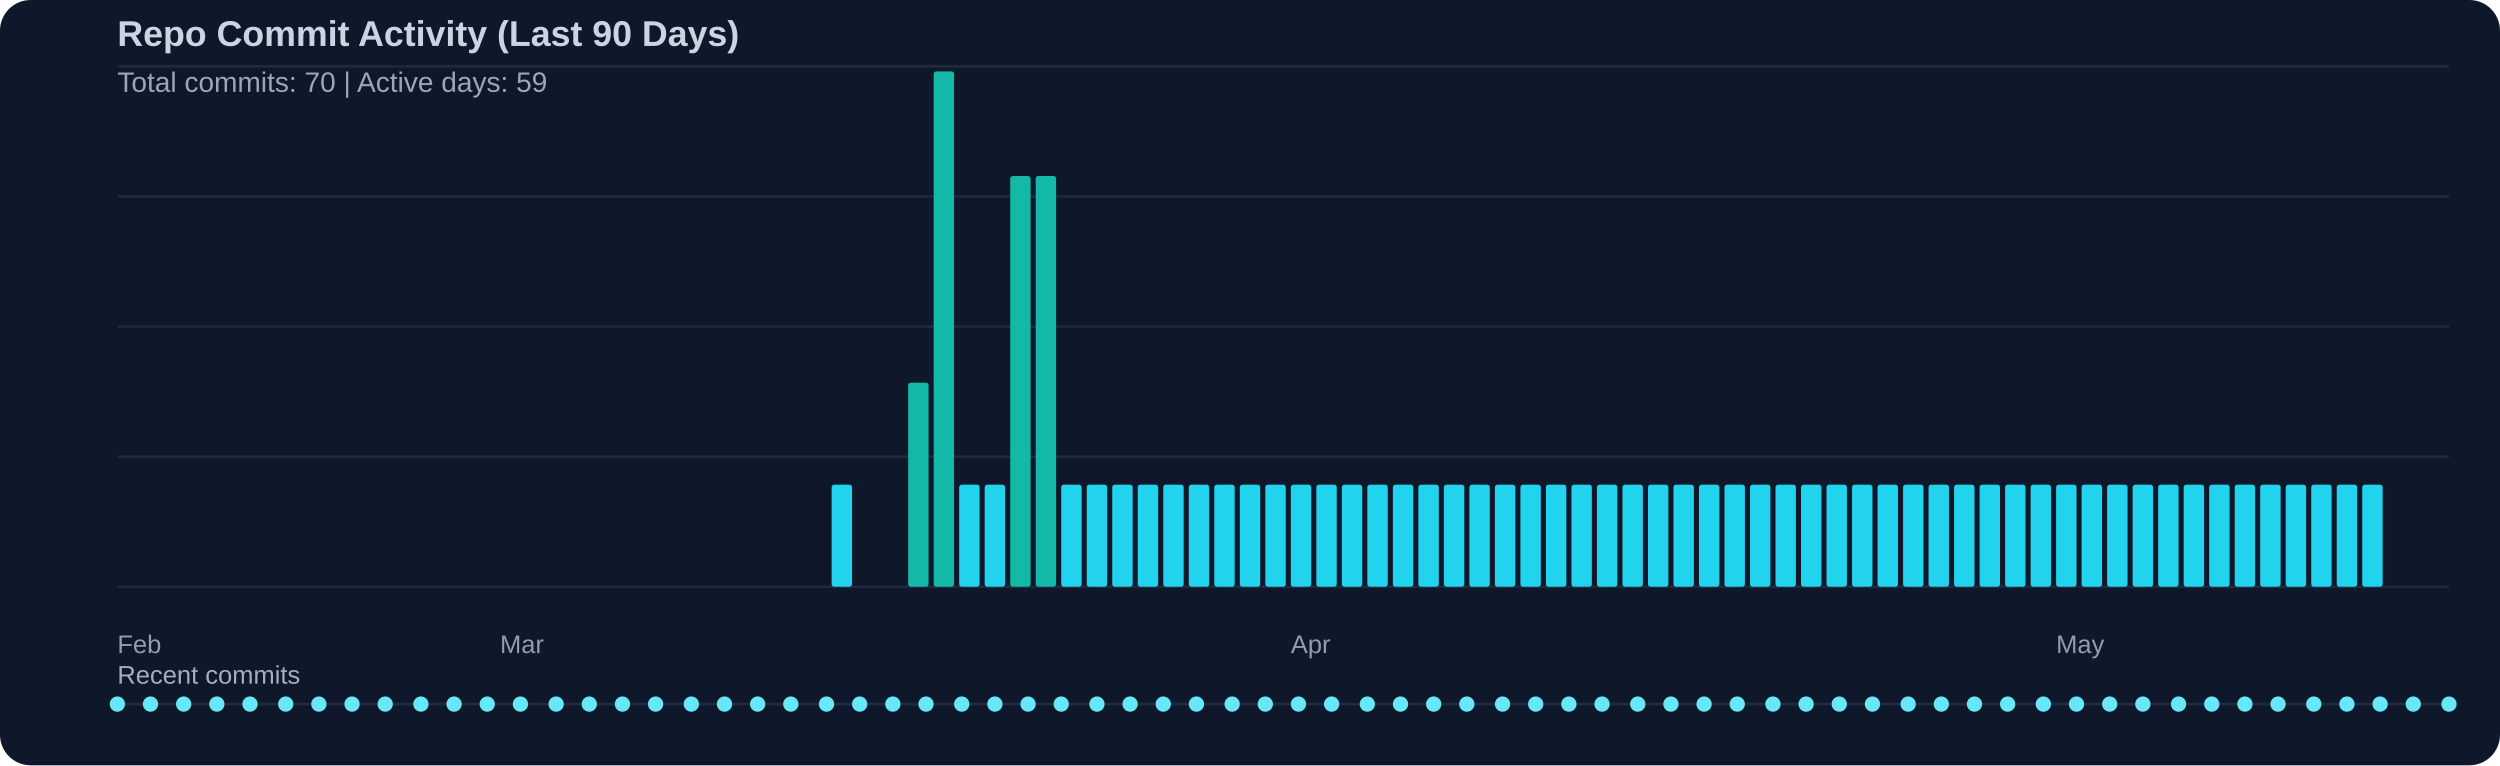
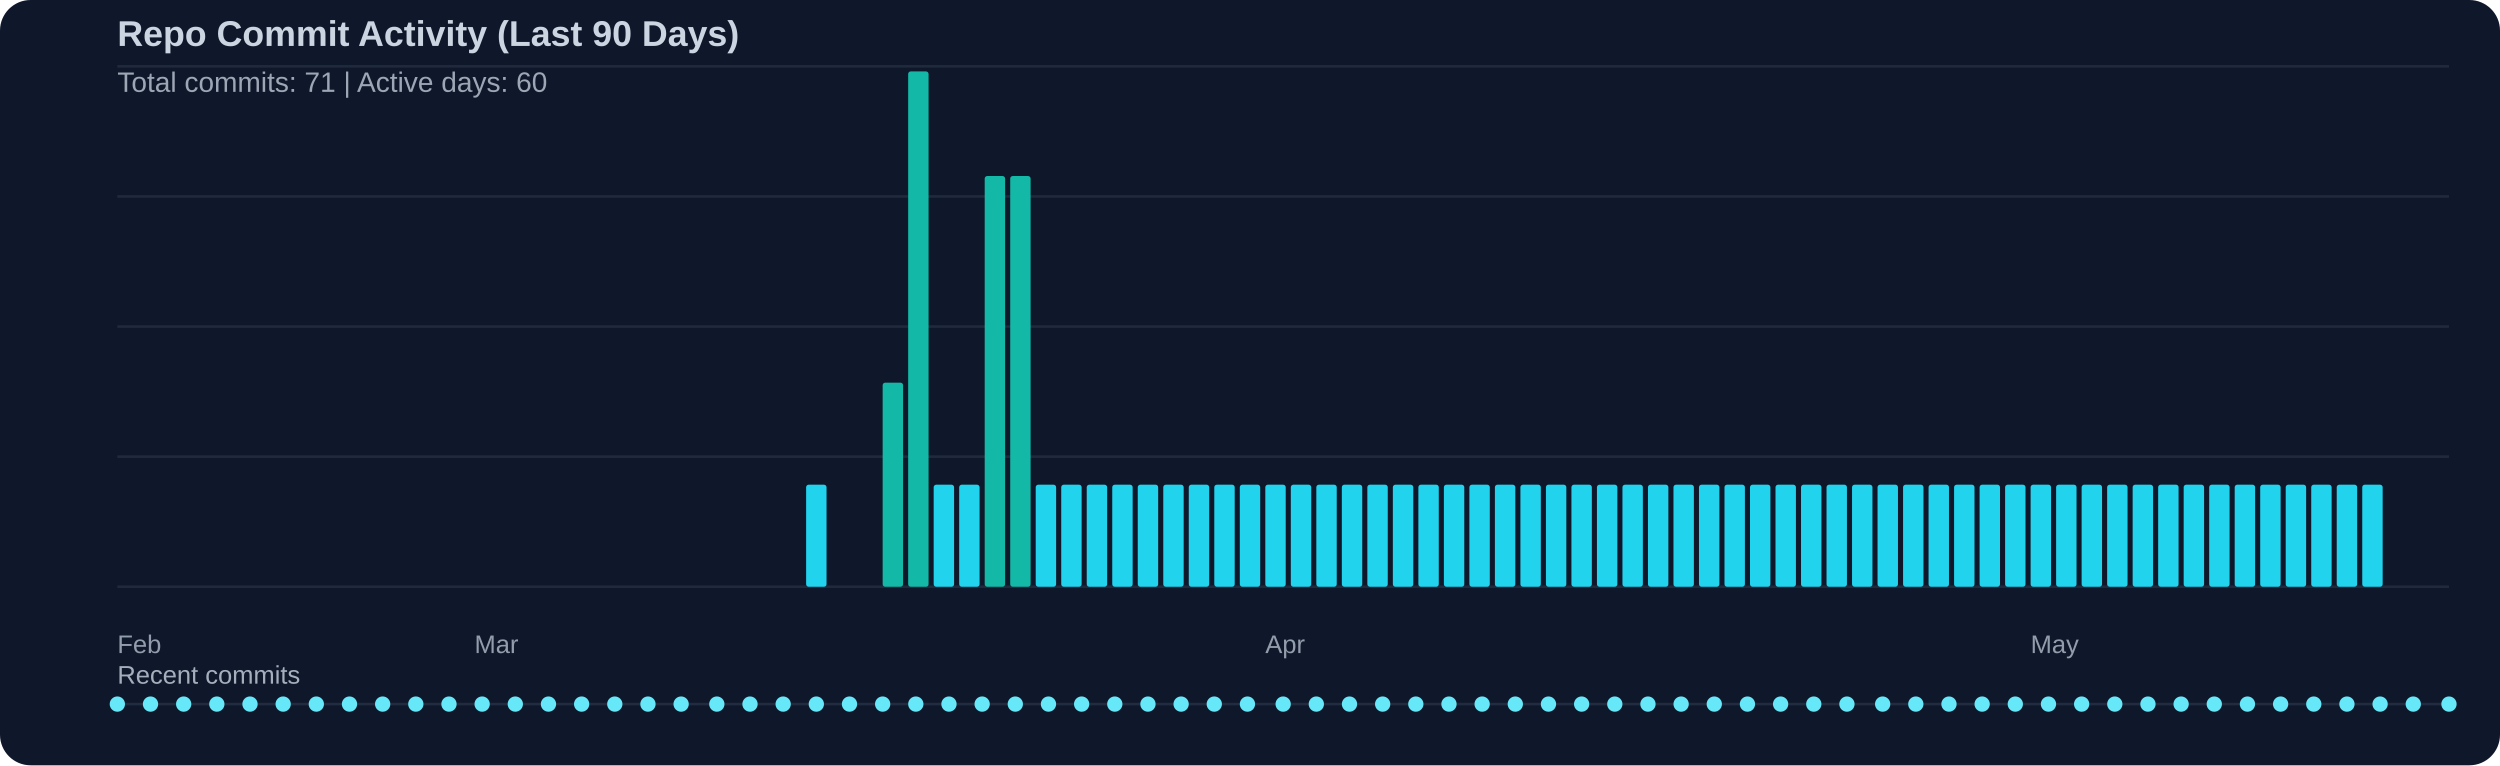
<svg xmlns="http://www.w3.org/2000/svg" width="980" height="300" viewBox="0 0 980 300">
  <rect width="100%" height="100%" fill="#0f172a" rx="12" />
  <text x="46" y="18" fill="#cbd5e1" font-family="Segoe UI, Arial, sans-serif" font-size="14" font-weight="600">Repo Commit Activity (Last 90 Days)</text>
-   <text x="46" y="36" fill="#cbd5e1" opacity="0.75" font-family="Segoe UI, Arial, sans-serif" font-size="11">Total commits: 70 | Active days: 59</text>
+   <text x="46" y="36" fill="#cbd5e1" opacity="0.75" font-family="Segoe UI, Arial, sans-serif" font-size="11">Total commits: 71 | Active days: 60</text>
  <line x1="46" y1="26" x2="960" y2="26" stroke="#334155" stroke-width="1" opacity="0.45" />
  <line x1="46" y1="77" x2="960" y2="77" stroke="#334155" stroke-width="1" opacity="0.45" />
  <line x1="46" y1="128" x2="960" y2="128" stroke="#334155" stroke-width="1" opacity="0.45" />
  <line x1="46" y1="179" x2="960" y2="179" stroke="#334155" stroke-width="1" opacity="0.45" />
  <line x1="46" y1="230" x2="960" y2="230" stroke="#334155" stroke-width="1" opacity="0.45" />
-   <rect x="326" y="190" width="8" height="40" fill="#22d3ee" rx="1" />
-   <rect x="356" y="150" width="8" height="80" fill="#14b8a6" rx="1" />
-   <rect x="366" y="28" width="8" height="202" fill="#14b8a6" rx="1" />
+   <rect x="316" y="190" width="8" height="40" fill="#22d3ee" rx="1" />
+   <rect x="346" y="150" width="8" height="80" fill="#14b8a6" rx="1" />
+   <rect x="356" y="28" width="8" height="202" fill="#14b8a6" rx="1" />
+   <rect x="366" y="190" width="8" height="40" fill="#22d3ee" rx="1" />
  <rect x="376" y="190" width="8" height="40" fill="#22d3ee" rx="1" />
-   <rect x="386" y="190" width="8" height="40" fill="#22d3ee" rx="1" />
+   <rect x="386" y="69" width="8" height="161" fill="#14b8a6" rx="1" />
  <rect x="396" y="69" width="8" height="161" fill="#14b8a6" rx="1" />
-   <rect x="406" y="69" width="8" height="161" fill="#14b8a6" rx="1" />
+   <rect x="406" y="190" width="8" height="40" fill="#22d3ee" rx="1" />
  <rect x="416" y="190" width="8" height="40" fill="#22d3ee" rx="1" />
  <rect x="426" y="190" width="8" height="40" fill="#22d3ee" rx="1" />
  <rect x="436" y="190" width="8" height="40" fill="#22d3ee" rx="1" />
  <rect x="446" y="190" width="8" height="40" fill="#22d3ee" rx="1" />
  <rect x="456" y="190" width="8" height="40" fill="#22d3ee" rx="1" />
  <rect x="466" y="190" width="8" height="40" fill="#22d3ee" rx="1" />
  <rect x="476" y="190" width="8" height="40" fill="#22d3ee" rx="1" />
  <rect x="486" y="190" width="8" height="40" fill="#22d3ee" rx="1" />
  <rect x="496" y="190" width="8" height="40" fill="#22d3ee" rx="1" />
  <rect x="506" y="190" width="8" height="40" fill="#22d3ee" rx="1" />
  <rect x="516" y="190" width="8" height="40" fill="#22d3ee" rx="1" />
  <rect x="526" y="190" width="8" height="40" fill="#22d3ee" rx="1" />
  <rect x="536" y="190" width="8" height="40" fill="#22d3ee" rx="1" />
  <rect x="546" y="190" width="8" height="40" fill="#22d3ee" rx="1" />
  <rect x="556" y="190" width="8" height="40" fill="#22d3ee" rx="1" />
  <rect x="566" y="190" width="8" height="40" fill="#22d3ee" rx="1" />
  <rect x="576" y="190" width="8" height="40" fill="#22d3ee" rx="1" />
  <rect x="586" y="190" width="8" height="40" fill="#22d3ee" rx="1" />
  <rect x="596" y="190" width="8" height="40" fill="#22d3ee" rx="1" />
  <rect x="606" y="190" width="8" height="40" fill="#22d3ee" rx="1" />
  <rect x="616" y="190" width="8" height="40" fill="#22d3ee" rx="1" />
  <rect x="626" y="190" width="8" height="40" fill="#22d3ee" rx="1" />
  <rect x="636" y="190" width="8" height="40" fill="#22d3ee" rx="1" />
  <rect x="646" y="190" width="8" height="40" fill="#22d3ee" rx="1" />
  <rect x="656" y="190" width="8" height="40" fill="#22d3ee" rx="1" />
  <rect x="666" y="190" width="8" height="40" fill="#22d3ee" rx="1" />
  <rect x="676" y="190" width="8" height="40" fill="#22d3ee" rx="1" />
  <rect x="686" y="190" width="8" height="40" fill="#22d3ee" rx="1" />
  <rect x="696" y="190" width="8" height="40" fill="#22d3ee" rx="1" />
  <rect x="706" y="190" width="8" height="40" fill="#22d3ee" rx="1" />
  <rect x="716" y="190" width="8" height="40" fill="#22d3ee" rx="1" />
  <rect x="726" y="190" width="8" height="40" fill="#22d3ee" rx="1" />
  <rect x="736" y="190" width="8" height="40" fill="#22d3ee" rx="1" />
  <rect x="746" y="190" width="8" height="40" fill="#22d3ee" rx="1" />
  <rect x="756" y="190" width="8" height="40" fill="#22d3ee" rx="1" />
  <rect x="766" y="190" width="8" height="40" fill="#22d3ee" rx="1" />
  <rect x="776" y="190" width="8" height="40" fill="#22d3ee" rx="1" />
  <rect x="786" y="190" width="8" height="40" fill="#22d3ee" rx="1" />
  <rect x="796" y="190" width="8" height="40" fill="#22d3ee" rx="1" />
  <rect x="806" y="190" width="8" height="40" fill="#22d3ee" rx="1" />
  <rect x="816" y="190" width="8" height="40" fill="#22d3ee" rx="1" />
  <rect x="826" y="190" width="8" height="40" fill="#22d3ee" rx="1" />
  <rect x="836" y="190" width="8" height="40" fill="#22d3ee" rx="1" />
  <rect x="846" y="190" width="8" height="40" fill="#22d3ee" rx="1" />
  <rect x="856" y="190" width="8" height="40" fill="#22d3ee" rx="1" />
  <rect x="866" y="190" width="8" height="40" fill="#22d3ee" rx="1" />
  <rect x="876" y="190" width="8" height="40" fill="#22d3ee" rx="1" />
  <rect x="886" y="190" width="8" height="40" fill="#22d3ee" rx="1" />
  <rect x="896" y="190" width="8" height="40" fill="#22d3ee" rx="1" />
  <rect x="906" y="190" width="8" height="40" fill="#22d3ee" rx="1" />
  <rect x="916" y="190" width="8" height="40" fill="#22d3ee" rx="1" />
  <rect x="926" y="190" width="8" height="40" fill="#22d3ee" rx="1" />
  <text x="46" y="256" fill="#cbd5e1" opacity="0.7" font-family="Segoe UI, Arial, sans-serif" font-size="10">Feb</text>
-   <text x="196" y="256" fill="#cbd5e1" opacity="0.7" font-family="Segoe UI, Arial, sans-serif" font-size="10">Mar</text>
-   <text x="506" y="256" fill="#cbd5e1" opacity="0.7" font-family="Segoe UI, Arial, sans-serif" font-size="10">Apr</text>
-   <text x="806" y="256" fill="#cbd5e1" opacity="0.7" font-family="Segoe UI, Arial, sans-serif" font-size="10">May</text>
+   <text x="186" y="256" fill="#cbd5e1" opacity="0.7" font-family="Segoe UI, Arial, sans-serif" font-size="10">Mar</text>
+   <text x="496" y="256" fill="#cbd5e1" opacity="0.7" font-family="Segoe UI, Arial, sans-serif" font-size="10">Apr</text>
+   <text x="796" y="256" fill="#cbd5e1" opacity="0.7" font-family="Segoe UI, Arial, sans-serif" font-size="10">May</text>
  <text x="46" y="268" fill="#cbd5e1" opacity="0.8" font-family="Segoe UI, Arial, sans-serif" font-size="10">Recent commits</text>
  <line x1="46" y1="276" x2="960" y2="276" stroke="#334155" stroke-width="1" opacity="0.5" />
  <circle cx="46" cy="276" r="3" fill="#67e8f9" />
  <circle cx="59" cy="276" r="3" fill="#67e8f9" />
  <circle cx="72" cy="276" r="3" fill="#67e8f9" />
  <circle cx="85" cy="276" r="3" fill="#67e8f9" />
  <circle cx="98" cy="276" r="3" fill="#67e8f9" />
-   <circle cx="112" cy="276" r="3" fill="#67e8f9" />
-   <circle cx="125" cy="276" r="3" fill="#67e8f9" />
-   <circle cx="138" cy="276" r="3" fill="#67e8f9" />
-   <circle cx="151" cy="276" r="3" fill="#67e8f9" />
-   <circle cx="165" cy="276" r="3" fill="#67e8f9" />
-   <circle cx="178" cy="276" r="3" fill="#67e8f9" />
-   <circle cx="191" cy="276" r="3" fill="#67e8f9" />
-   <circle cx="204" cy="276" r="3" fill="#67e8f9" />
-   <circle cx="218" cy="276" r="3" fill="#67e8f9" />
-   <circle cx="231" cy="276" r="3" fill="#67e8f9" />
-   <circle cx="244" cy="276" r="3" fill="#67e8f9" />
-   <circle cx="257" cy="276" r="3" fill="#67e8f9" />
-   <circle cx="271" cy="276" r="3" fill="#67e8f9" />
-   <circle cx="284" cy="276" r="3" fill="#67e8f9" />
-   <circle cx="297" cy="276" r="3" fill="#67e8f9" />
-   <circle cx="310" cy="276" r="3" fill="#67e8f9" />
-   <circle cx="324" cy="276" r="3" fill="#67e8f9" />
-   <circle cx="337" cy="276" r="3" fill="#67e8f9" />
-   <circle cx="350" cy="276" r="3" fill="#67e8f9" />
-   <circle cx="363" cy="276" r="3" fill="#67e8f9" />
-   <circle cx="377" cy="276" r="3" fill="#67e8f9" />
-   <circle cx="390" cy="276" r="3" fill="#67e8f9" />
-   <circle cx="403" cy="276" r="3" fill="#67e8f9" />
-   <circle cx="416" cy="276" r="3" fill="#67e8f9" />
-   <circle cx="430" cy="276" r="3" fill="#67e8f9" />
-   <circle cx="443" cy="276" r="3" fill="#67e8f9" />
-   <circle cx="456" cy="276" r="3" fill="#67e8f9" />
-   <circle cx="469" cy="276" r="3" fill="#67e8f9" />
-   <circle cx="483" cy="276" r="3" fill="#67e8f9" />
-   <circle cx="496" cy="276" r="3" fill="#67e8f9" />
-   <circle cx="509" cy="276" r="3" fill="#67e8f9" />
-   <circle cx="522" cy="276" r="3" fill="#67e8f9" />
-   <circle cx="536" cy="276" r="3" fill="#67e8f9" />
-   <circle cx="549" cy="276" r="3" fill="#67e8f9" />
-   <circle cx="562" cy="276" r="3" fill="#67e8f9" />
-   <circle cx="575" cy="276" r="3" fill="#67e8f9" />
-   <circle cx="589" cy="276" r="3" fill="#67e8f9" />
-   <circle cx="602" cy="276" r="3" fill="#67e8f9" />
-   <circle cx="615" cy="276" r="3" fill="#67e8f9" />
-   <circle cx="628" cy="276" r="3" fill="#67e8f9" />
-   <circle cx="642" cy="276" r="3" fill="#67e8f9" />
-   <circle cx="655" cy="276" r="3" fill="#67e8f9" />
-   <circle cx="668" cy="276" r="3" fill="#67e8f9" />
-   <circle cx="681" cy="276" r="3" fill="#67e8f9" />
-   <circle cx="695" cy="276" r="3" fill="#67e8f9" />
-   <circle cx="708" cy="276" r="3" fill="#67e8f9" />
-   <circle cx="721" cy="276" r="3" fill="#67e8f9" />
-   <circle cx="734" cy="276" r="3" fill="#67e8f9" />
-   <circle cx="748" cy="276" r="3" fill="#67e8f9" />
-   <circle cx="761" cy="276" r="3" fill="#67e8f9" />
-   <circle cx="774" cy="276" r="3" fill="#67e8f9" />
-   <circle cx="787" cy="276" r="3" fill="#67e8f9" />
-   <circle cx="801" cy="276" r="3" fill="#67e8f9" />
-   <circle cx="814" cy="276" r="3" fill="#67e8f9" />
-   <circle cx="827" cy="276" r="3" fill="#67e8f9" />
-   <circle cx="840" cy="276" r="3" fill="#67e8f9" />
-   <circle cx="854" cy="276" r="3" fill="#67e8f9" />
-   <circle cx="867" cy="276" r="3" fill="#67e8f9" />
-   <circle cx="880" cy="276" r="3" fill="#67e8f9" />
-   <circle cx="893" cy="276" r="3" fill="#67e8f9" />
+   <circle cx="111" cy="276" r="3" fill="#67e8f9" />
+   <circle cx="124" cy="276" r="3" fill="#67e8f9" />
+   <circle cx="137" cy="276" r="3" fill="#67e8f9" />
+   <circle cx="150" cy="276" r="3" fill="#67e8f9" />
+   <circle cx="163" cy="276" r="3" fill="#67e8f9" />
+   <circle cx="176" cy="276" r="3" fill="#67e8f9" />
+   <circle cx="189" cy="276" r="3" fill="#67e8f9" />
+   <circle cx="202" cy="276" r="3" fill="#67e8f9" />
+   <circle cx="215" cy="276" r="3" fill="#67e8f9" />
+   <circle cx="228" cy="276" r="3" fill="#67e8f9" />
+   <circle cx="241" cy="276" r="3" fill="#67e8f9" />
+   <circle cx="254" cy="276" r="3" fill="#67e8f9" />
+   <circle cx="267" cy="276" r="3" fill="#67e8f9" />
+   <circle cx="281" cy="276" r="3" fill="#67e8f9" />
+   <circle cx="294" cy="276" r="3" fill="#67e8f9" />
+   <circle cx="307" cy="276" r="3" fill="#67e8f9" />
+   <circle cx="320" cy="276" r="3" fill="#67e8f9" />
+   <circle cx="333" cy="276" r="3" fill="#67e8f9" />
+   <circle cx="346" cy="276" r="3" fill="#67e8f9" />
+   <circle cx="359" cy="276" r="3" fill="#67e8f9" />
+   <circle cx="372" cy="276" r="3" fill="#67e8f9" />
+   <circle cx="385" cy="276" r="3" fill="#67e8f9" />
+   <circle cx="398" cy="276" r="3" fill="#67e8f9" />
+   <circle cx="411" cy="276" r="3" fill="#67e8f9" />
+   <circle cx="424" cy="276" r="3" fill="#67e8f9" />
+   <circle cx="437" cy="276" r="3" fill="#67e8f9" />
+   <circle cx="450" cy="276" r="3" fill="#67e8f9" />
+   <circle cx="463" cy="276" r="3" fill="#67e8f9" />
+   <circle cx="476" cy="276" r="3" fill="#67e8f9" />
+   <circle cx="489" cy="276" r="3" fill="#67e8f9" />
+   <circle cx="503" cy="276" r="3" fill="#67e8f9" />
+   <circle cx="516" cy="276" r="3" fill="#67e8f9" />
+   <circle cx="529" cy="276" r="3" fill="#67e8f9" />
+   <circle cx="542" cy="276" r="3" fill="#67e8f9" />
+   <circle cx="555" cy="276" r="3" fill="#67e8f9" />
+   <circle cx="568" cy="276" r="3" fill="#67e8f9" />
+   <circle cx="581" cy="276" r="3" fill="#67e8f9" />
+   <circle cx="594" cy="276" r="3" fill="#67e8f9" />
+   <circle cx="607" cy="276" r="3" fill="#67e8f9" />
+   <circle cx="620" cy="276" r="3" fill="#67e8f9" />
+   <circle cx="633" cy="276" r="3" fill="#67e8f9" />
+   <circle cx="646" cy="276" r="3" fill="#67e8f9" />
+   <circle cx="659" cy="276" r="3" fill="#67e8f9" />
+   <circle cx="672" cy="276" r="3" fill="#67e8f9" />
+   <circle cx="685" cy="276" r="3" fill="#67e8f9" />
+   <circle cx="698" cy="276" r="3" fill="#67e8f9" />
+   <circle cx="711" cy="276" r="3" fill="#67e8f9" />
+   <circle cx="724" cy="276" r="3" fill="#67e8f9" />
+   <circle cx="738" cy="276" r="3" fill="#67e8f9" />
+   <circle cx="751" cy="276" r="3" fill="#67e8f9" />
+   <circle cx="764" cy="276" r="3" fill="#67e8f9" />
+   <circle cx="777" cy="276" r="3" fill="#67e8f9" />
+   <circle cx="790" cy="276" r="3" fill="#67e8f9" />
+   <circle cx="803" cy="276" r="3" fill="#67e8f9" />
+   <circle cx="816" cy="276" r="3" fill="#67e8f9" />
+   <circle cx="829" cy="276" r="3" fill="#67e8f9" />
+   <circle cx="842" cy="276" r="3" fill="#67e8f9" />
+   <circle cx="855" cy="276" r="3" fill="#67e8f9" />
+   <circle cx="868" cy="276" r="3" fill="#67e8f9" />
+   <circle cx="881" cy="276" r="3" fill="#67e8f9" />
+   <circle cx="894" cy="276" r="3" fill="#67e8f9" />
  <circle cx="907" cy="276" r="3" fill="#67e8f9" />
  <circle cx="920" cy="276" r="3" fill="#67e8f9" />
  <circle cx="933" cy="276" r="3" fill="#67e8f9" />
  <circle cx="946" cy="276" r="3" fill="#67e8f9" />
  <circle cx="960" cy="276" r="3" fill="#67e8f9" />
</svg>
